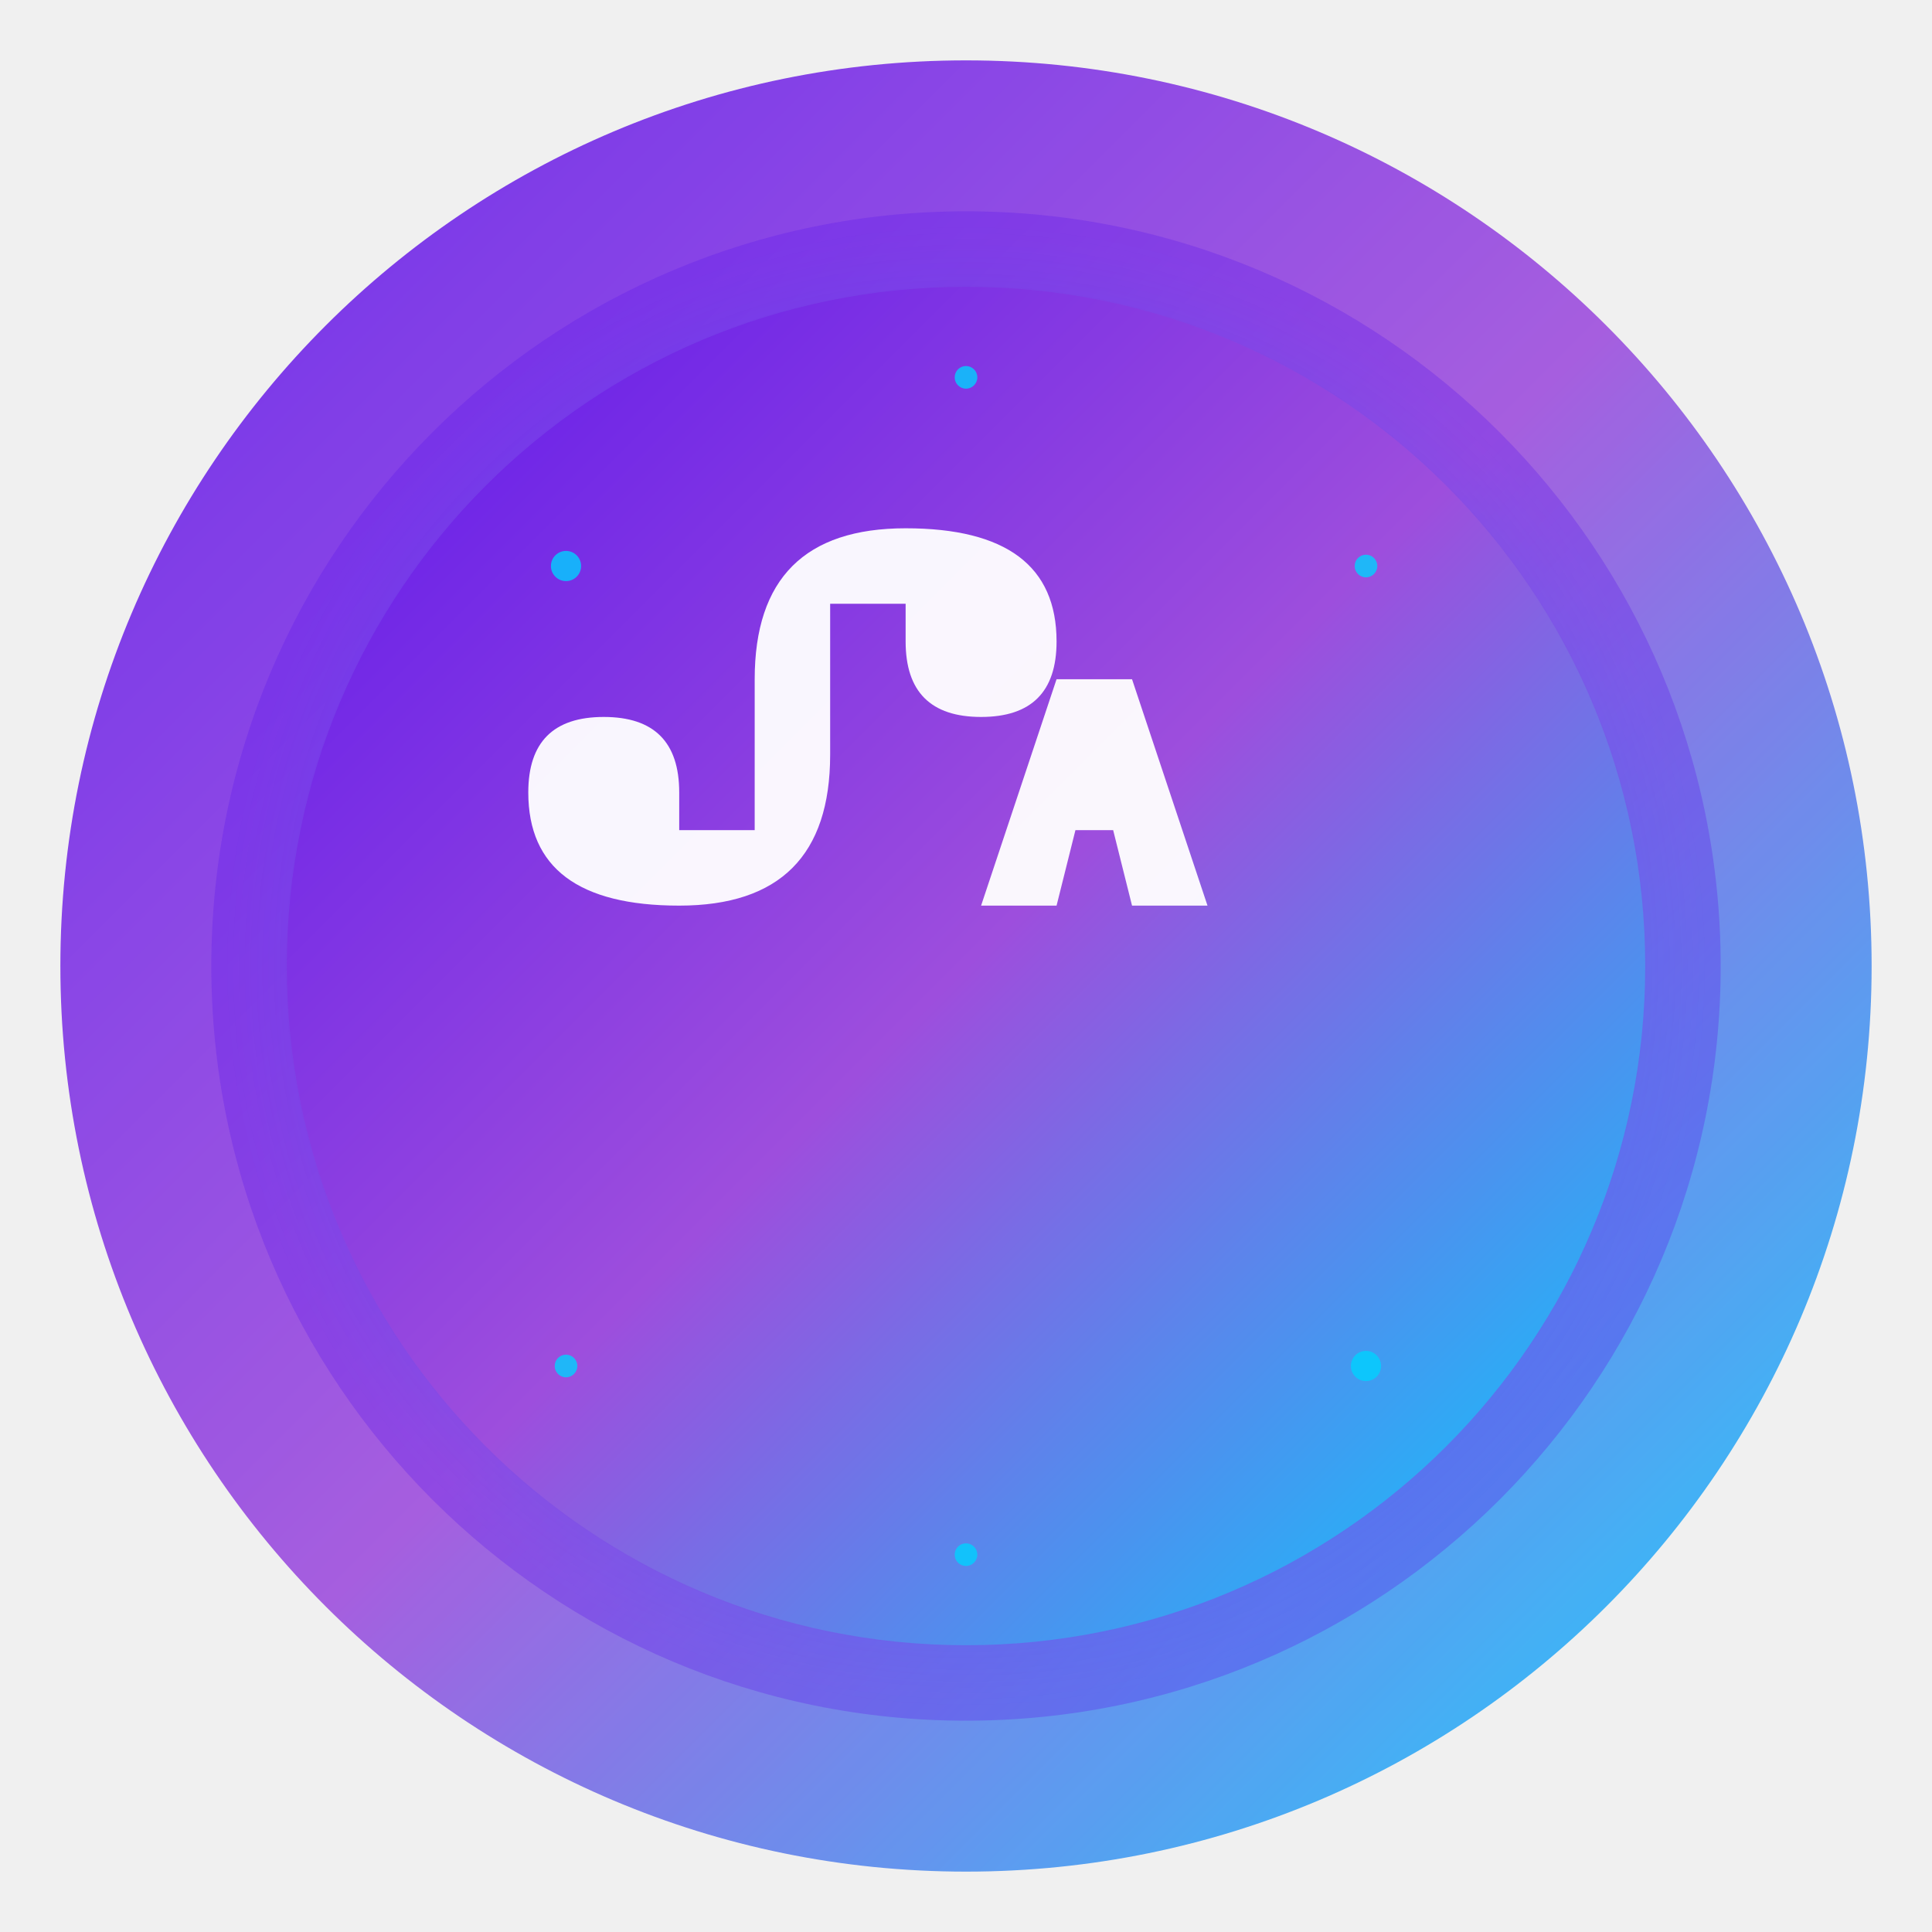
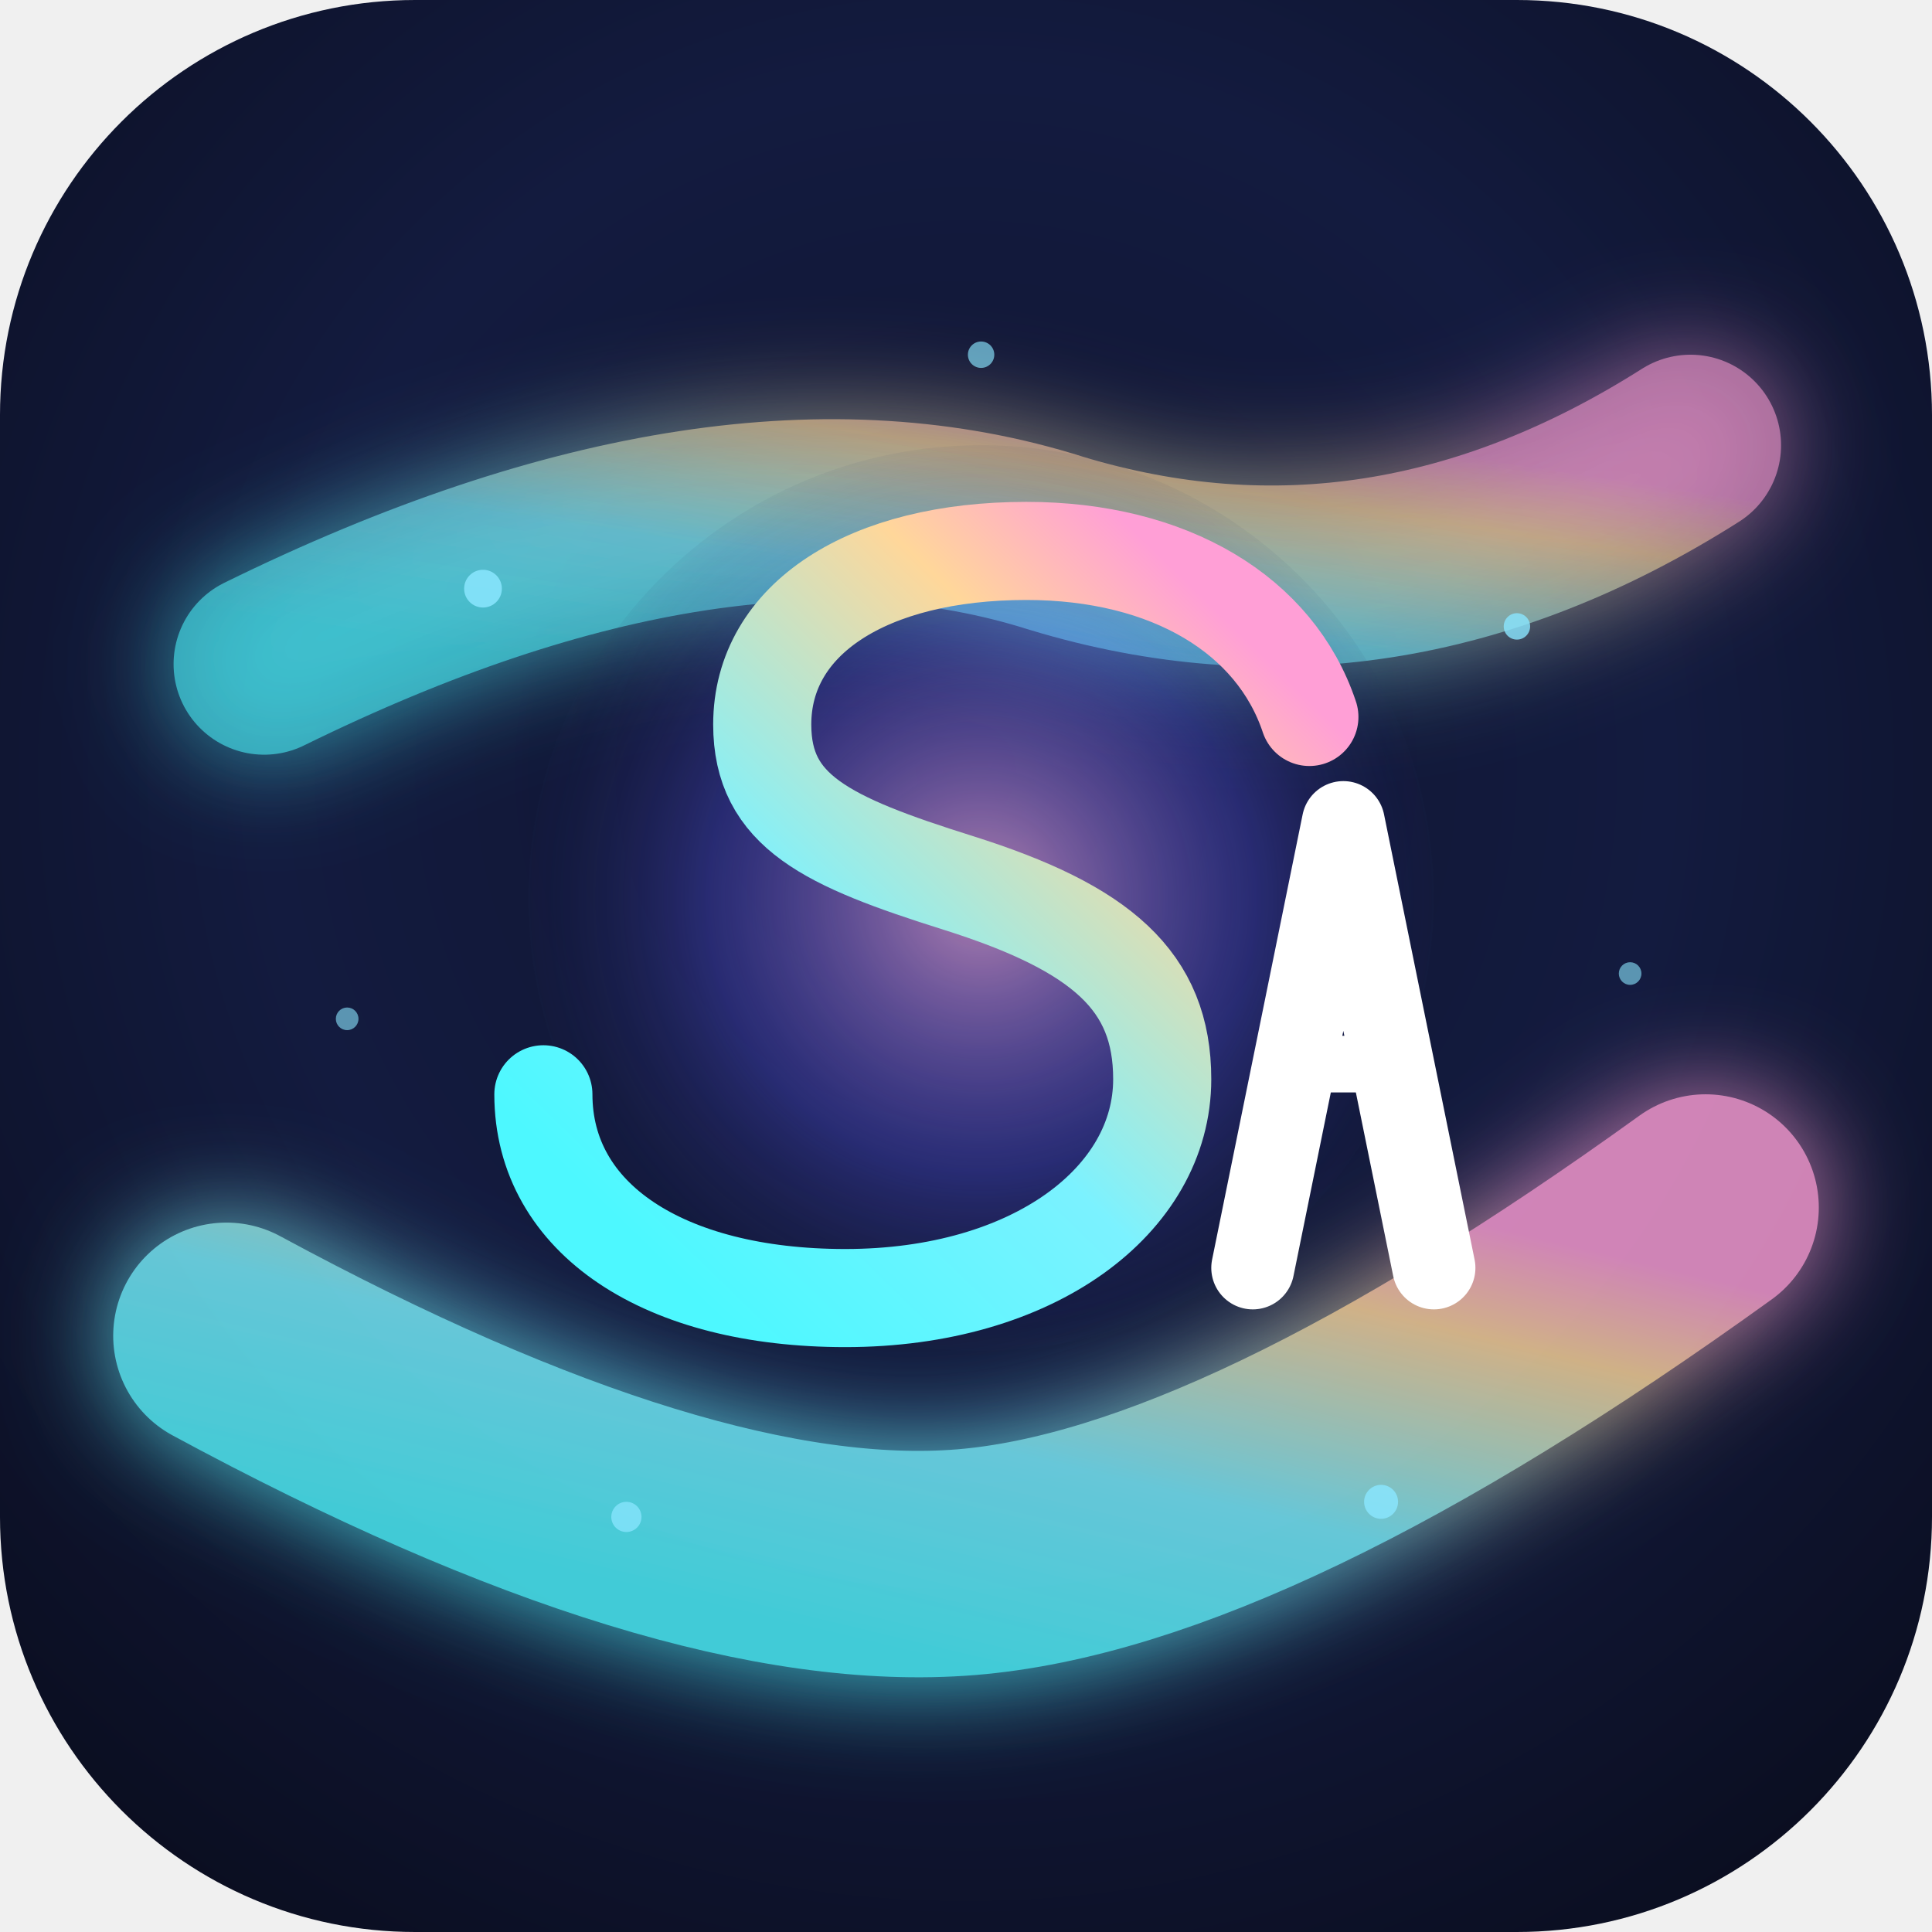
<svg xmlns="http://www.w3.org/2000/svg" width="1024" height="1024" viewBox="0 0 1024 1024">
  <defs>
-     <linearGradient id="grad1" x1="0%" y1="0%" x2="100%" y2="100%">
-       <stop offset="0%" style="stop-color:#5E17EB;stop-opacity:1" />
-       <stop offset="50%" style="stop-color:#9D4EDD;stop-opacity:1" />
-       <stop offset="100%" style="stop-color:#00D1FF;stop-opacity:1" />
+     <radialGradient id="deepSpace" cx="50%" cy="40%" r="80%">
+       <stop offset="0%" stop-color="#0f1430" />
+       <stop offset="45%" stop-color="#131b3f" />
+       <stop offset="100%" stop-color="#080a17" />
+     </radialGradient>
+     <linearGradient id="auroraSweep" x1="10%" y1="90%" x2="90%" y2="10%">
+       <stop offset="0%" stop-color="#4df8ff" />
+       <stop offset="40%" stop-color="#7bf2ff" />
+       <stop offset="80%" stop-color="#ffd79a" />
+       <stop offset="100%" stop-color="#ff9fd6" />
    </linearGradient>
-     <radialGradient id="glow" cx="50%" cy="50%">
-       <stop offset="0%" style="stop-color:#00D1FF;stop-opacity:0.8" />
-       <stop offset="100%" style="stop-color:#5E17EB;stop-opacity:0.3" />
+     <radialGradient id="pulse" cx="50%" cy="50%" r="55%">
+       <stop offset="0%" stop-color="#ffb3ec" stop-opacity="0.8" />
+       <stop offset="55%" stop-color="#5f5bff" stop-opacity="0.35" />
+       <stop offset="100%" stop-color="#111633" stop-opacity="0" />
    </radialGradient>
+     <filter id="softGlow" x="-40%" y="-40%" width="180%" height="180%">
+       <feGaussianBlur in="SourceGraphic" stdDeviation="28" result="blur" />
+       <feMerge>
+         <feMergeNode in="blur" />
+         <feMergeNode in="SourceGraphic" />
+       </feMerge>
+     </filter>
  </defs>
-   <circle cx="512" cy="512" r="480" fill="url(#grad1)" opacity="0.9" />
-   <circle cx="512" cy="512" r="400" fill="url(#glow)" />
-   <circle cx="512" cy="512" r="360" fill="url(#grad1)" />
-   <path d="M 400 360 Q 400 280 480 280 Q 560 280 560 340 Q 560 380 520 380 Q 480 380 480 340 L 480 320 L 440 320 L 440 400 Q 440 480 360 480 Q 280 480 280 420 Q 280 380 320 380 Q 360 380 360 420 L 360 440 L 400 440 L 400 360 Z" fill="white" opacity="0.95" />
-   <path d="M 640 480 L 600 360 L 560 360 L 520 480 L 560 480 L 570 440 L 590 440 L 600 480 Z M 580 400 L 576 410 L 584 410 Z" fill="white" opacity="0.95" />
-   <circle cx="300" cy="300" r="8" fill="#00D1FF" opacity="0.8" />
-   <circle cx="724" cy="300" r="6" fill="#00D1FF" opacity="0.8" />
-   <circle cx="300" cy="724" r="6" fill="#00D1FF" opacity="0.8" />
-   <circle cx="724" cy="724" r="8" fill="#00D1FF" opacity="0.8" />
-   <circle cx="512" cy="200" r="6" fill="#00D1FF" opacity="0.8" />
-   <circle cx="512" cy="824" r="6" fill="#00D1FF" opacity="0.8" />
+   <rect width="1024" height="1024" rx="220" fill="url(#deepSpace)" />
+   <g filter="url(#softGlow)" opacity="0.8">
+     <path d="M120 708 Q 364 840 512 828 Q 660 816 904 640" fill="none" stroke="url(#auroraSweep)" stroke-width="120" stroke-linecap="round" />
+     <path d="M140 352 Q 384 232 560 288 Q 732 340 896 236" fill="none" stroke="url(#auroraSweep)" stroke-width="96" stroke-linecap="round" opacity="0.75" />
+   </g>
+   <circle cx="520" cy="476" r="240" fill="url(#pulse)" opacity="0.85" />
+   <g fill="none" stroke-linecap="round" stroke-linejoin="round">
+     <path d="M288 580 C288 646 352 688 448 688 C548 688 616 636 616 572 C616 520 584 492 508 468 C438 446 404 430 404 384 C404 328 460 292 544 292 C620 292 676 326 694 380" stroke="url(#auroraSweep)" stroke-width="52" />
+     <path d="M664 672 L712 436 L760 672" stroke="#ffffff" stroke-width="44" />
+     <path d="M692 564 L744 564" stroke="#ffffff" stroke-width="30" />
+   </g>
+   <g fill="#8ae6ff">
+     <circle cx="256" cy="312" r="10" opacity="0.85" />
+     <circle cx="804" cy="332" r="7" opacity="0.8" />
+     <circle cx="332" cy="804" r="8" opacity="0.75" />
+     <circle cx="732" cy="796" r="9" opacity="0.82" />
+     <circle cx="520" cy="188" r="7" opacity="0.65" />
+     <circle cx="184" cy="540" r="6" opacity="0.6" />
+     <circle cx="864" cy="516" r="6" opacity="0.6" />
+   </g>
</svg>
